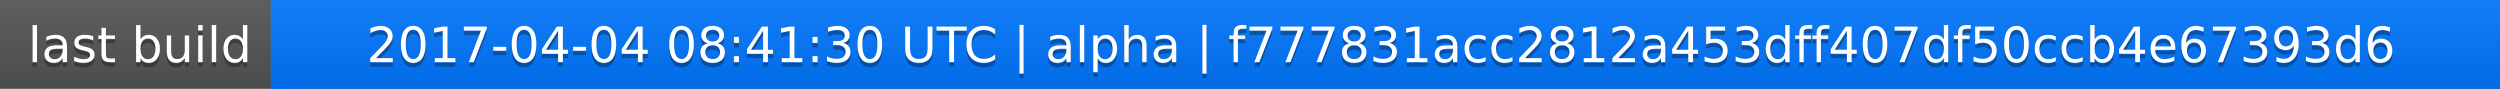
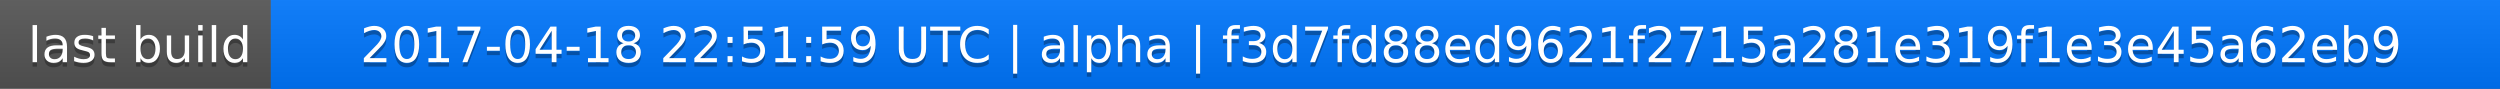
<svg xmlns="http://www.w3.org/2000/svg" width="563" height="20">
  <linearGradient id="a" x2="0" y2="100%">
    <stop offset="0" stop-color="#bbb" stop-opacity=".1" />
    <stop offset="1" stop-opacity=".1" />
  </linearGradient>
  <rect rx="0" width="563" height="20" fill="#555" />
  <rect rx="0" x="61" width="502" height="20" fill="#07f" />
  <path fill="#07f" d="M61 0h4v20h-4z" />
  <rect rx="0" width="563" height="20" fill="url(#a)" />
  <g fill="#fff" text-anchor="middle" font-family="DejaVu Sans,Verdana,Geneva,sans-serif" font-size="11">
    <text x="31.5" y="15" fill="#010101" fill-opacity=".3">last build</text>
    <text x="31.5" y="14">last build</text>
-     <text x="311" y="15" fill="#010101" fill-opacity=".3">2017-04-04 08:41:30 UTC | alpha | f777831acc2812a453dff407df50ccb4e67393d6</text>
-     <text x="311" y="14">2017-04-04 08:41:30 UTC | alpha | f777831acc2812a453dff407df50ccb4e67393d6</text>
+     <text x="311" y="15" fill="#010101" fill-opacity=".3">2017-04-18 22:51:59 UTC | alpha | f3d7fd88ed9621f2715a281e319f1e3e45a62eb9</text>
+     <text x="311" y="14">2017-04-18 22:51:59 UTC | alpha | f3d7fd88ed9621f2715a281e319f1e3e45a62eb9</text>
  </g>
</svg>
